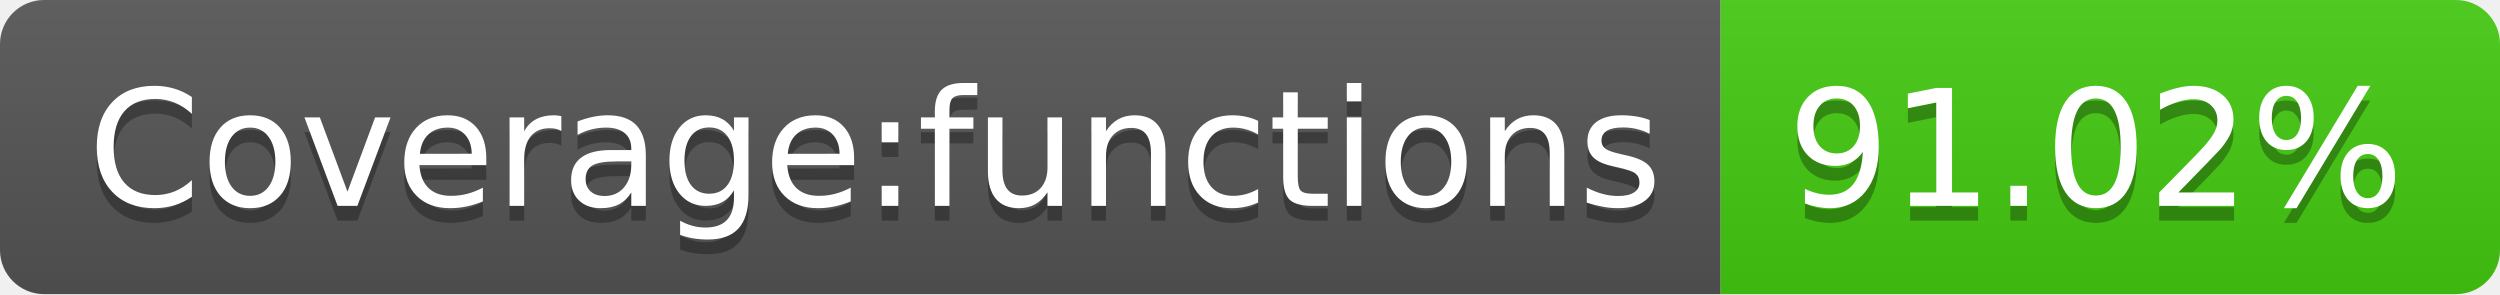
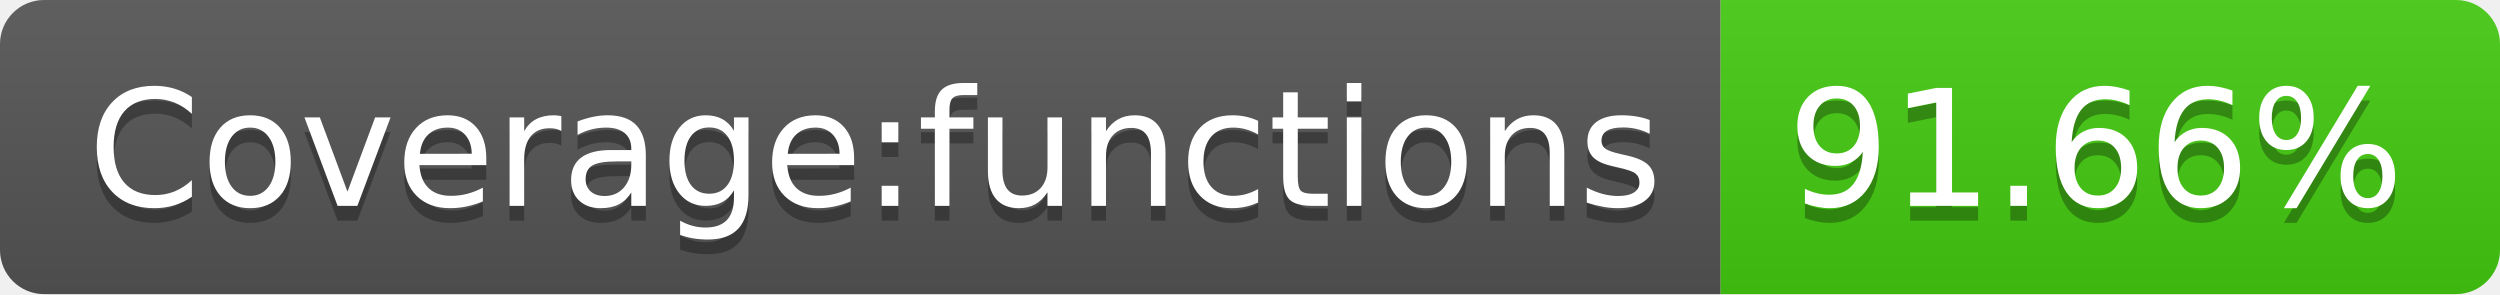
- <svg xmlns="http://www.w3.org/2000/svg" width="170" height="20" role="img" aria-label="Coverage:functions: 91.02%">
+ <svg xmlns="http://www.w3.org/2000/svg" width="170" height="20" role="img" aria-label="Coverage:functions: 91.66%">
  <linearGradient id="s" x2="0" y2="100%">
    <stop offset="0" stop-color="#bbb" stop-opacity=".1" />
    <stop offset="1" stop-opacity=".1" />
  </linearGradient>
  <clipPath id="r">
    <rect width="170" height="20" rx="3" fill="#fff" />
  </clipPath>
  <g clip-path="url(#r)">
    <rect width="117" height="20" fill="#555" />
    <rect x="117" width="53" height="20" fill="#4c1" />
    <rect width="170" height="20" fill="url(#s)" />
  </g>
  <g fill="#fff" text-anchor="middle" font-family="Verdana,Geneva,DejaVu Sans,sans-serif" text-rendering="geometricPrecision" font-size="110">
    <text aria-hidden="true" x="595" y="150" fill="#010101" fill-opacity=".3" transform="scale(.1)" textLength="1070">Coverage:functions</text>
    <text x="595" y="140" transform="scale(.1)" fill="#fff" textLength="1070">Coverage:functions</text>
-     <text aria-hidden="true" x="1425" y="150" fill="#010101" fill-opacity=".3" transform="scale(.1)" textLength="430">91.02%</text>
-     <text x="1425" y="140" transform="scale(.1)" fill="#fff" textLength="430">91.02%</text>
+     <text aria-hidden="true" x="1425" y="150" fill="#010101" fill-opacity=".3" transform="scale(.1)" textLength="430">91.66%</text>
+     <text x="1425" y="140" transform="scale(.1)" fill="#fff" textLength="430">91.66%</text>
  </g>
</svg>
